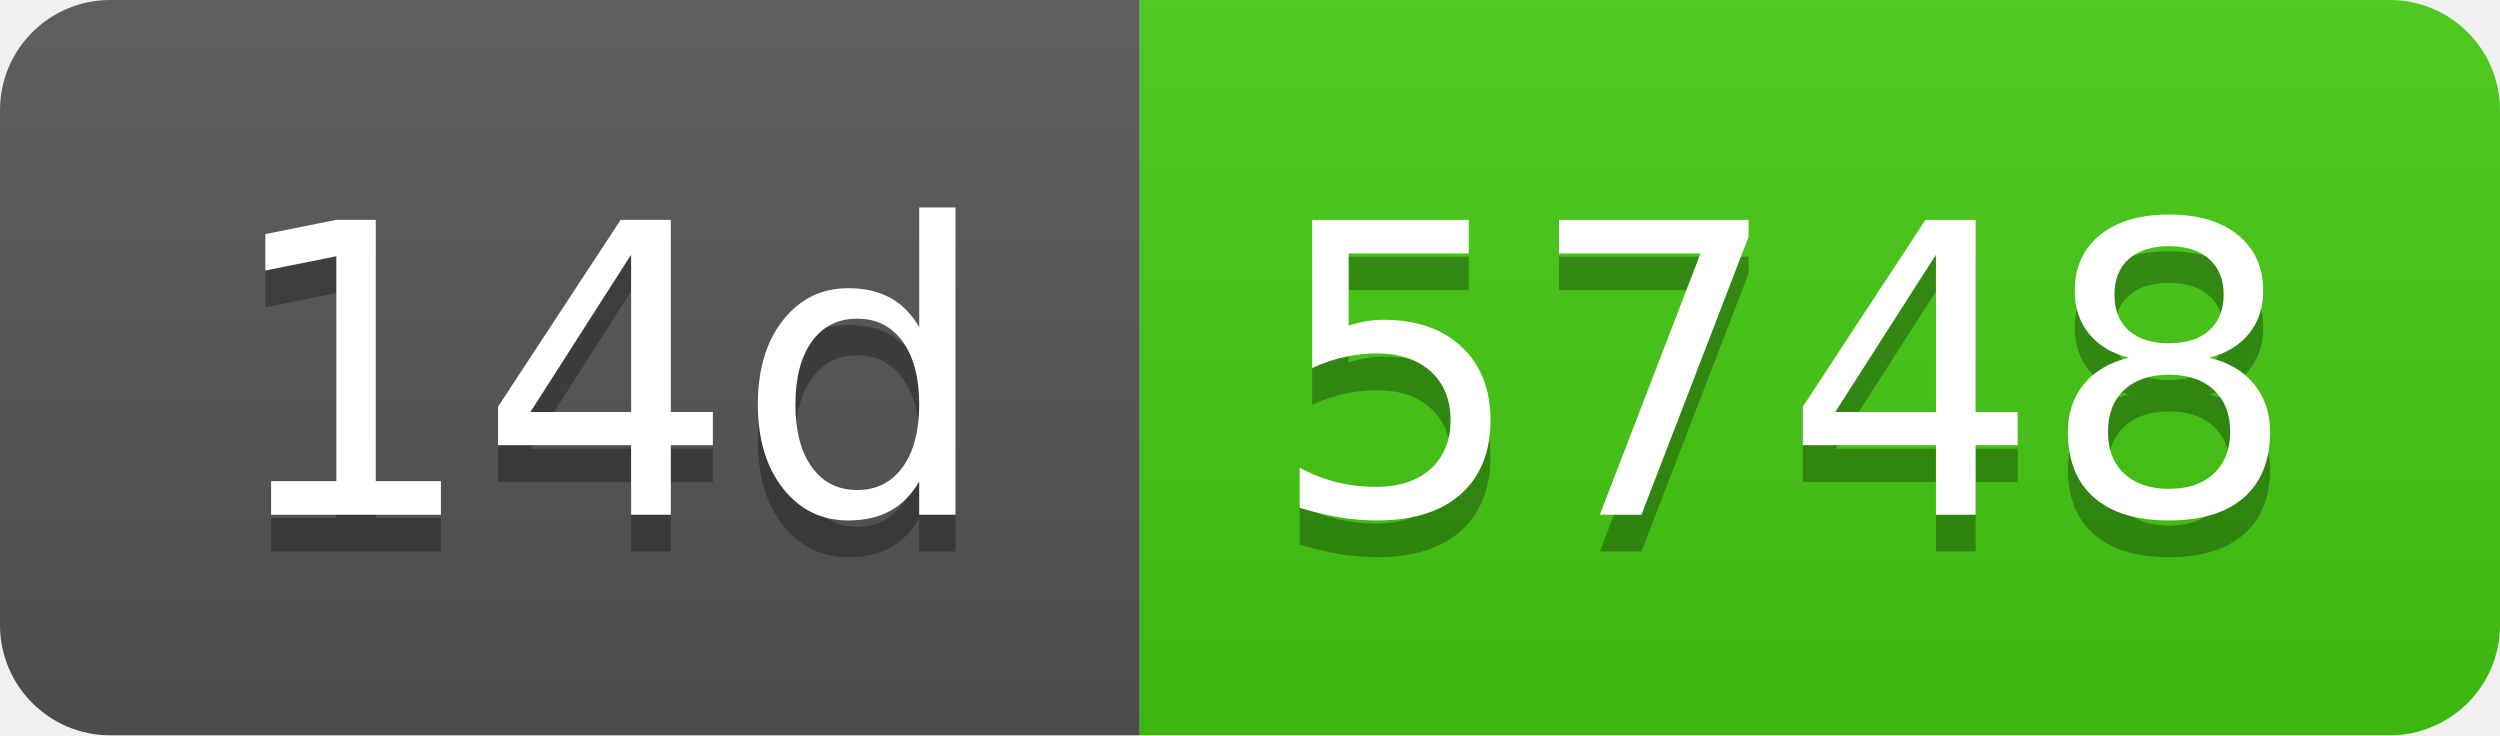
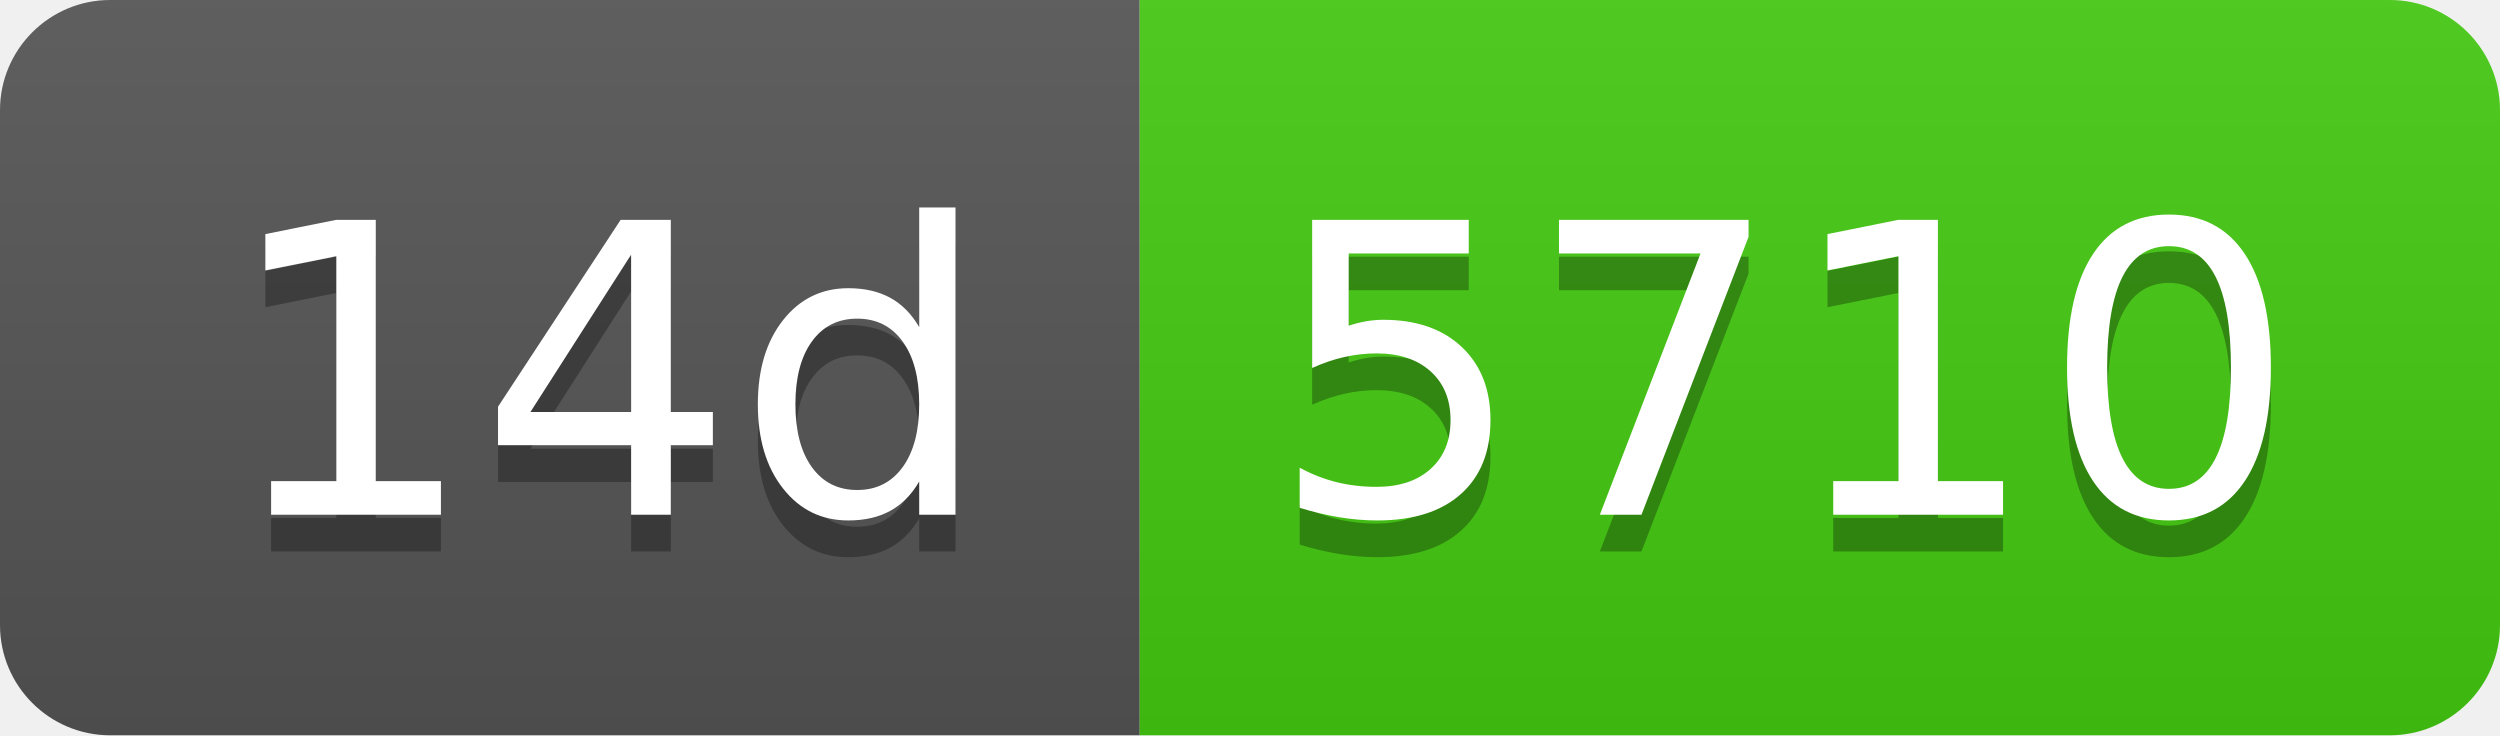
- <svg xmlns="http://www.w3.org/2000/svg" width="68" height="20" role="img" aria-label="14d: 5748">
+ <svg xmlns="http://www.w3.org/2000/svg" width="68" height="20" role="img" aria-label="14d: 5710">
  <linearGradient id="s" x2="0" y2="100%">
    <stop offset="0" stop-color="#bbb" stop-opacity=".1" />
    <stop offset="1" stop-opacity=".1" />
  </linearGradient>
  <clipPath id="r">
    <rect width="68" height="20" rx="3" fill="#fff" />
  </clipPath>
  <g clip-path="url(#r)">
    <rect width="31" height="20" fill="#555" />
    <rect x="31" width="37" height="20" fill="#4c1" />
    <rect width="68" height="20" fill="url(#s)" />
  </g>
  <g fill="#fff" text-anchor="middle" font-family="Verdana,Geneva,DejaVu Sans,sans-serif" text-rendering="geometricPrecision" font-size="110">
    <text aria-hidden="true" x="165" y="150" fill="#010101" fill-opacity=".3" transform="scale(.1)" textLength="210">14d</text>
    <text x="165" y="140" transform="scale(.1)" fill="#fff" textLength="210">14d</text>
-     <text aria-hidden="true" x="485" y="150" fill="#010101" fill-opacity=".3" transform="scale(.1)" textLength="270">5748</text>
-     <text x="485" y="140" transform="scale(.1)" fill="#fff" textLength="270">5748</text>
+     <text aria-hidden="true" x="485" y="150" fill="#010101" fill-opacity=".3" transform="scale(.1)" textLength="270">5710</text>
+     <text x="485" y="140" transform="scale(.1)" fill="#fff" textLength="270">5710</text>
  </g>
</svg>
